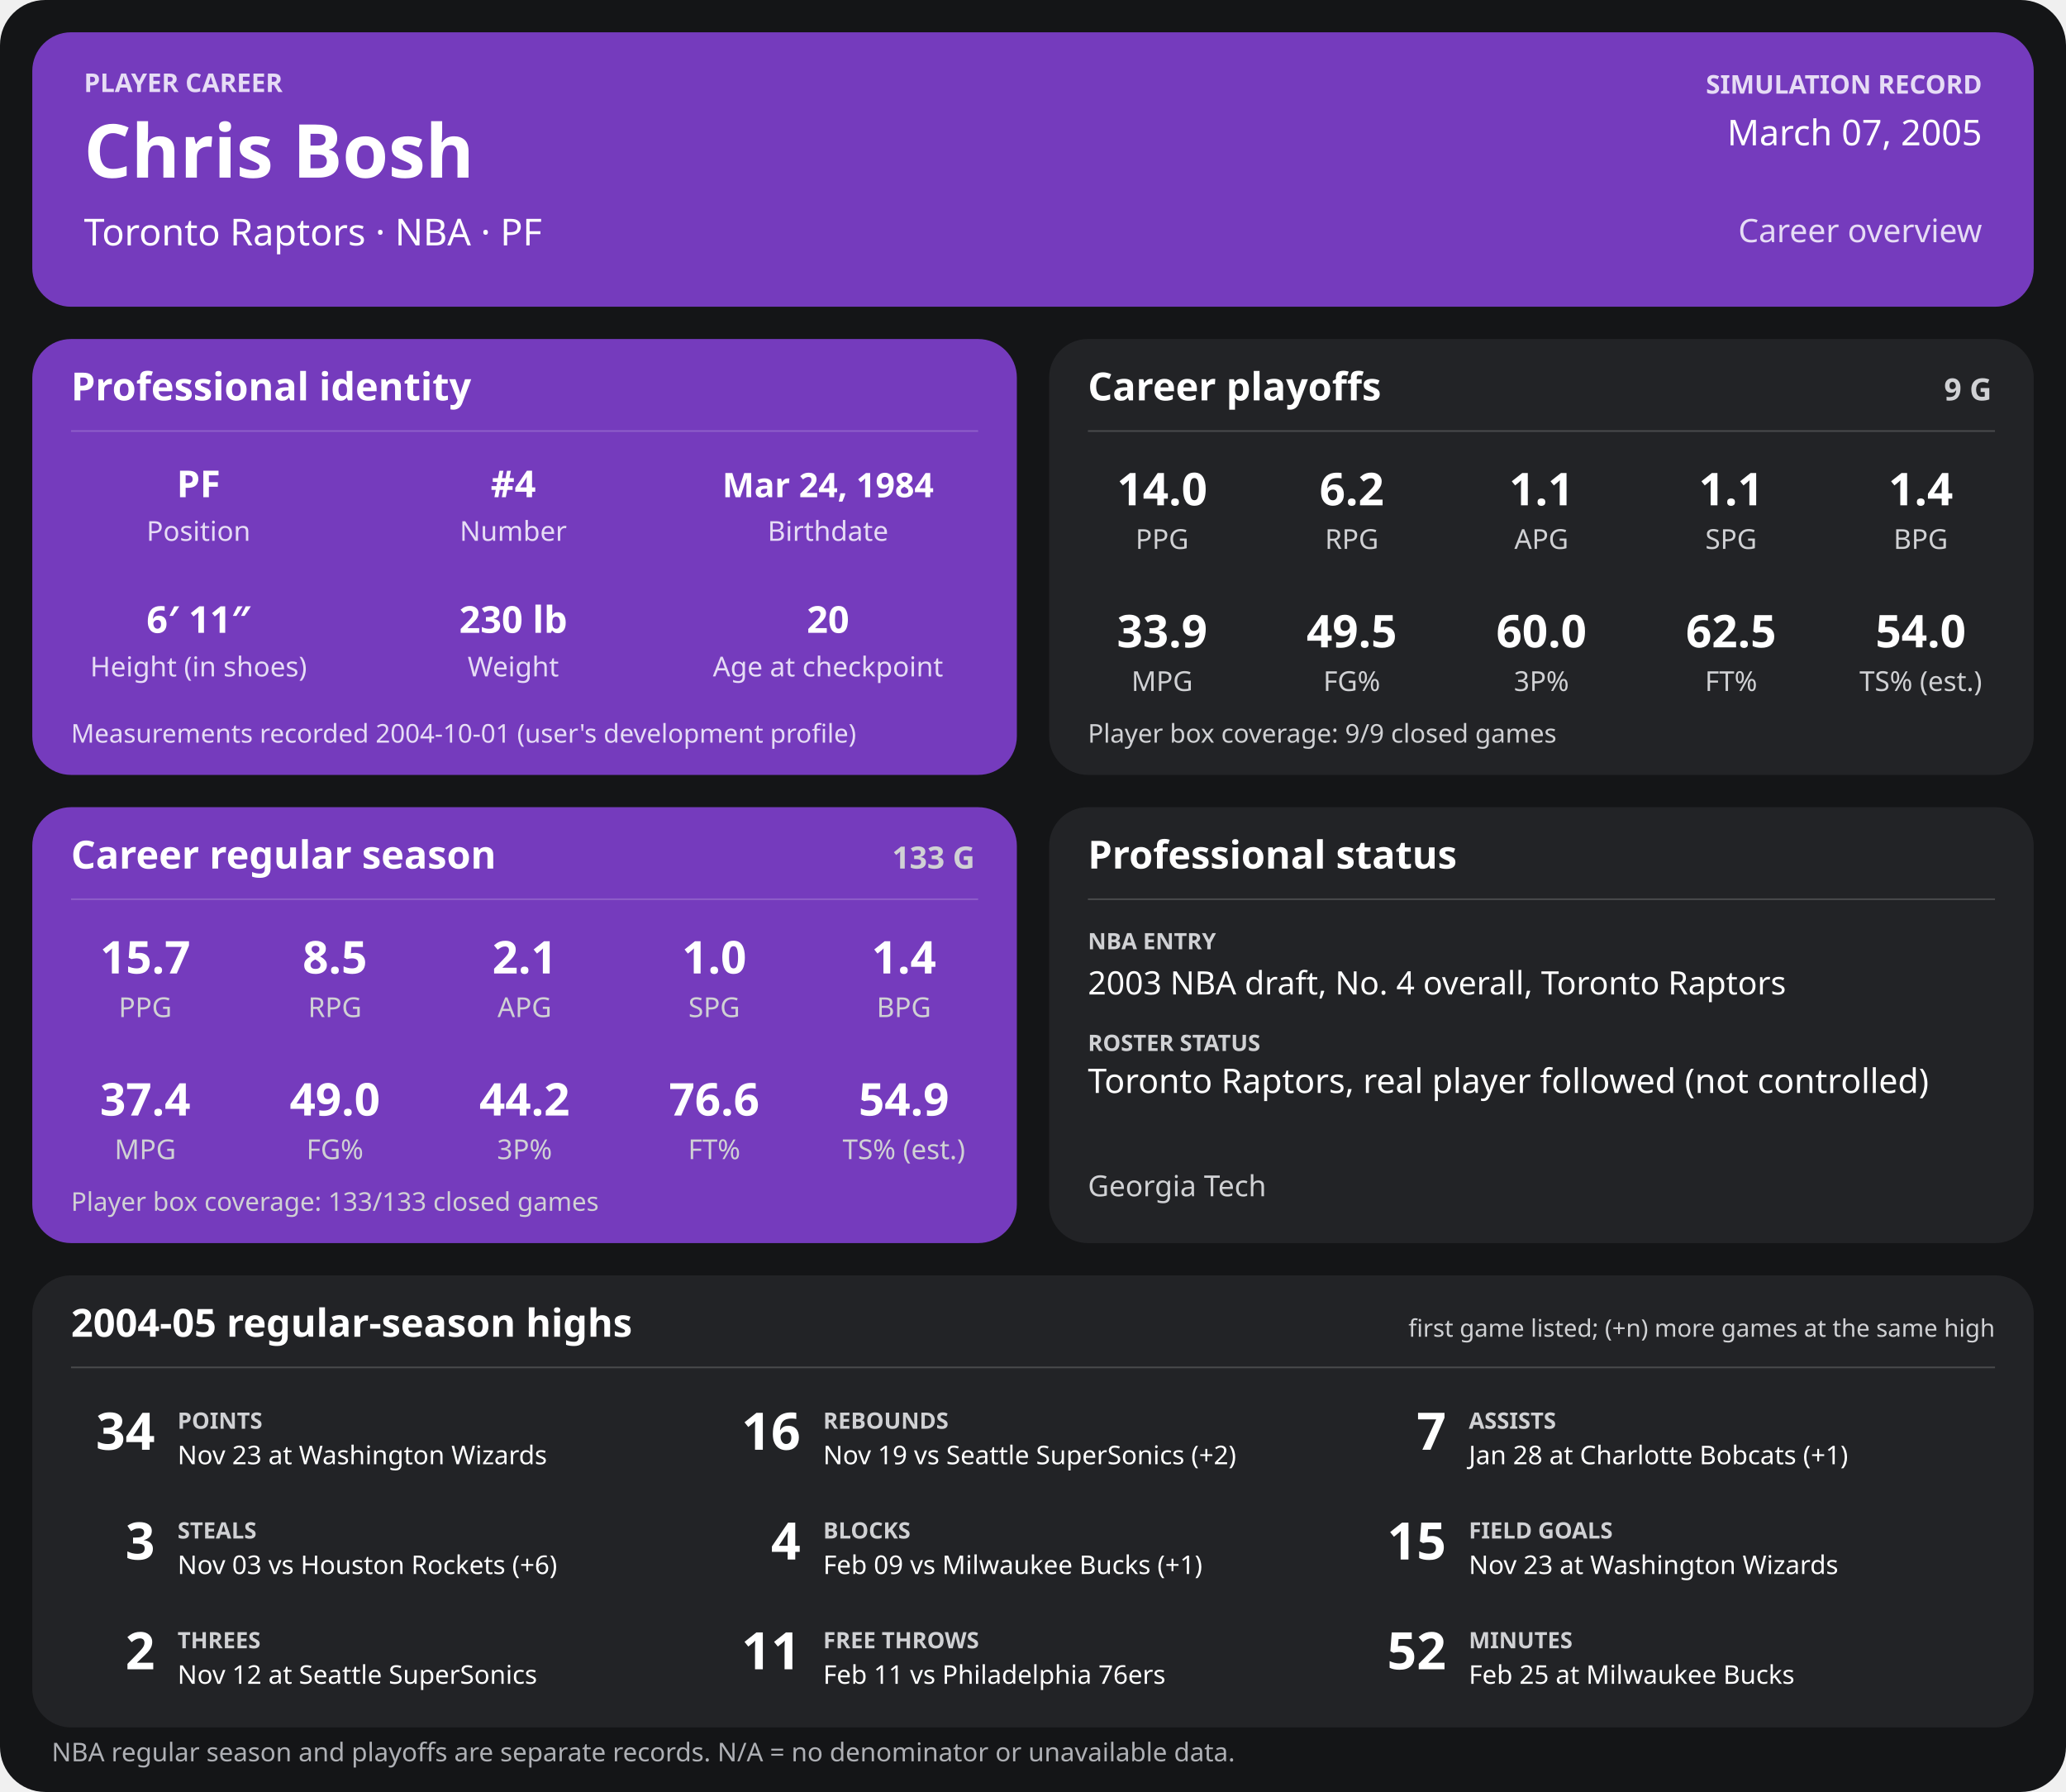
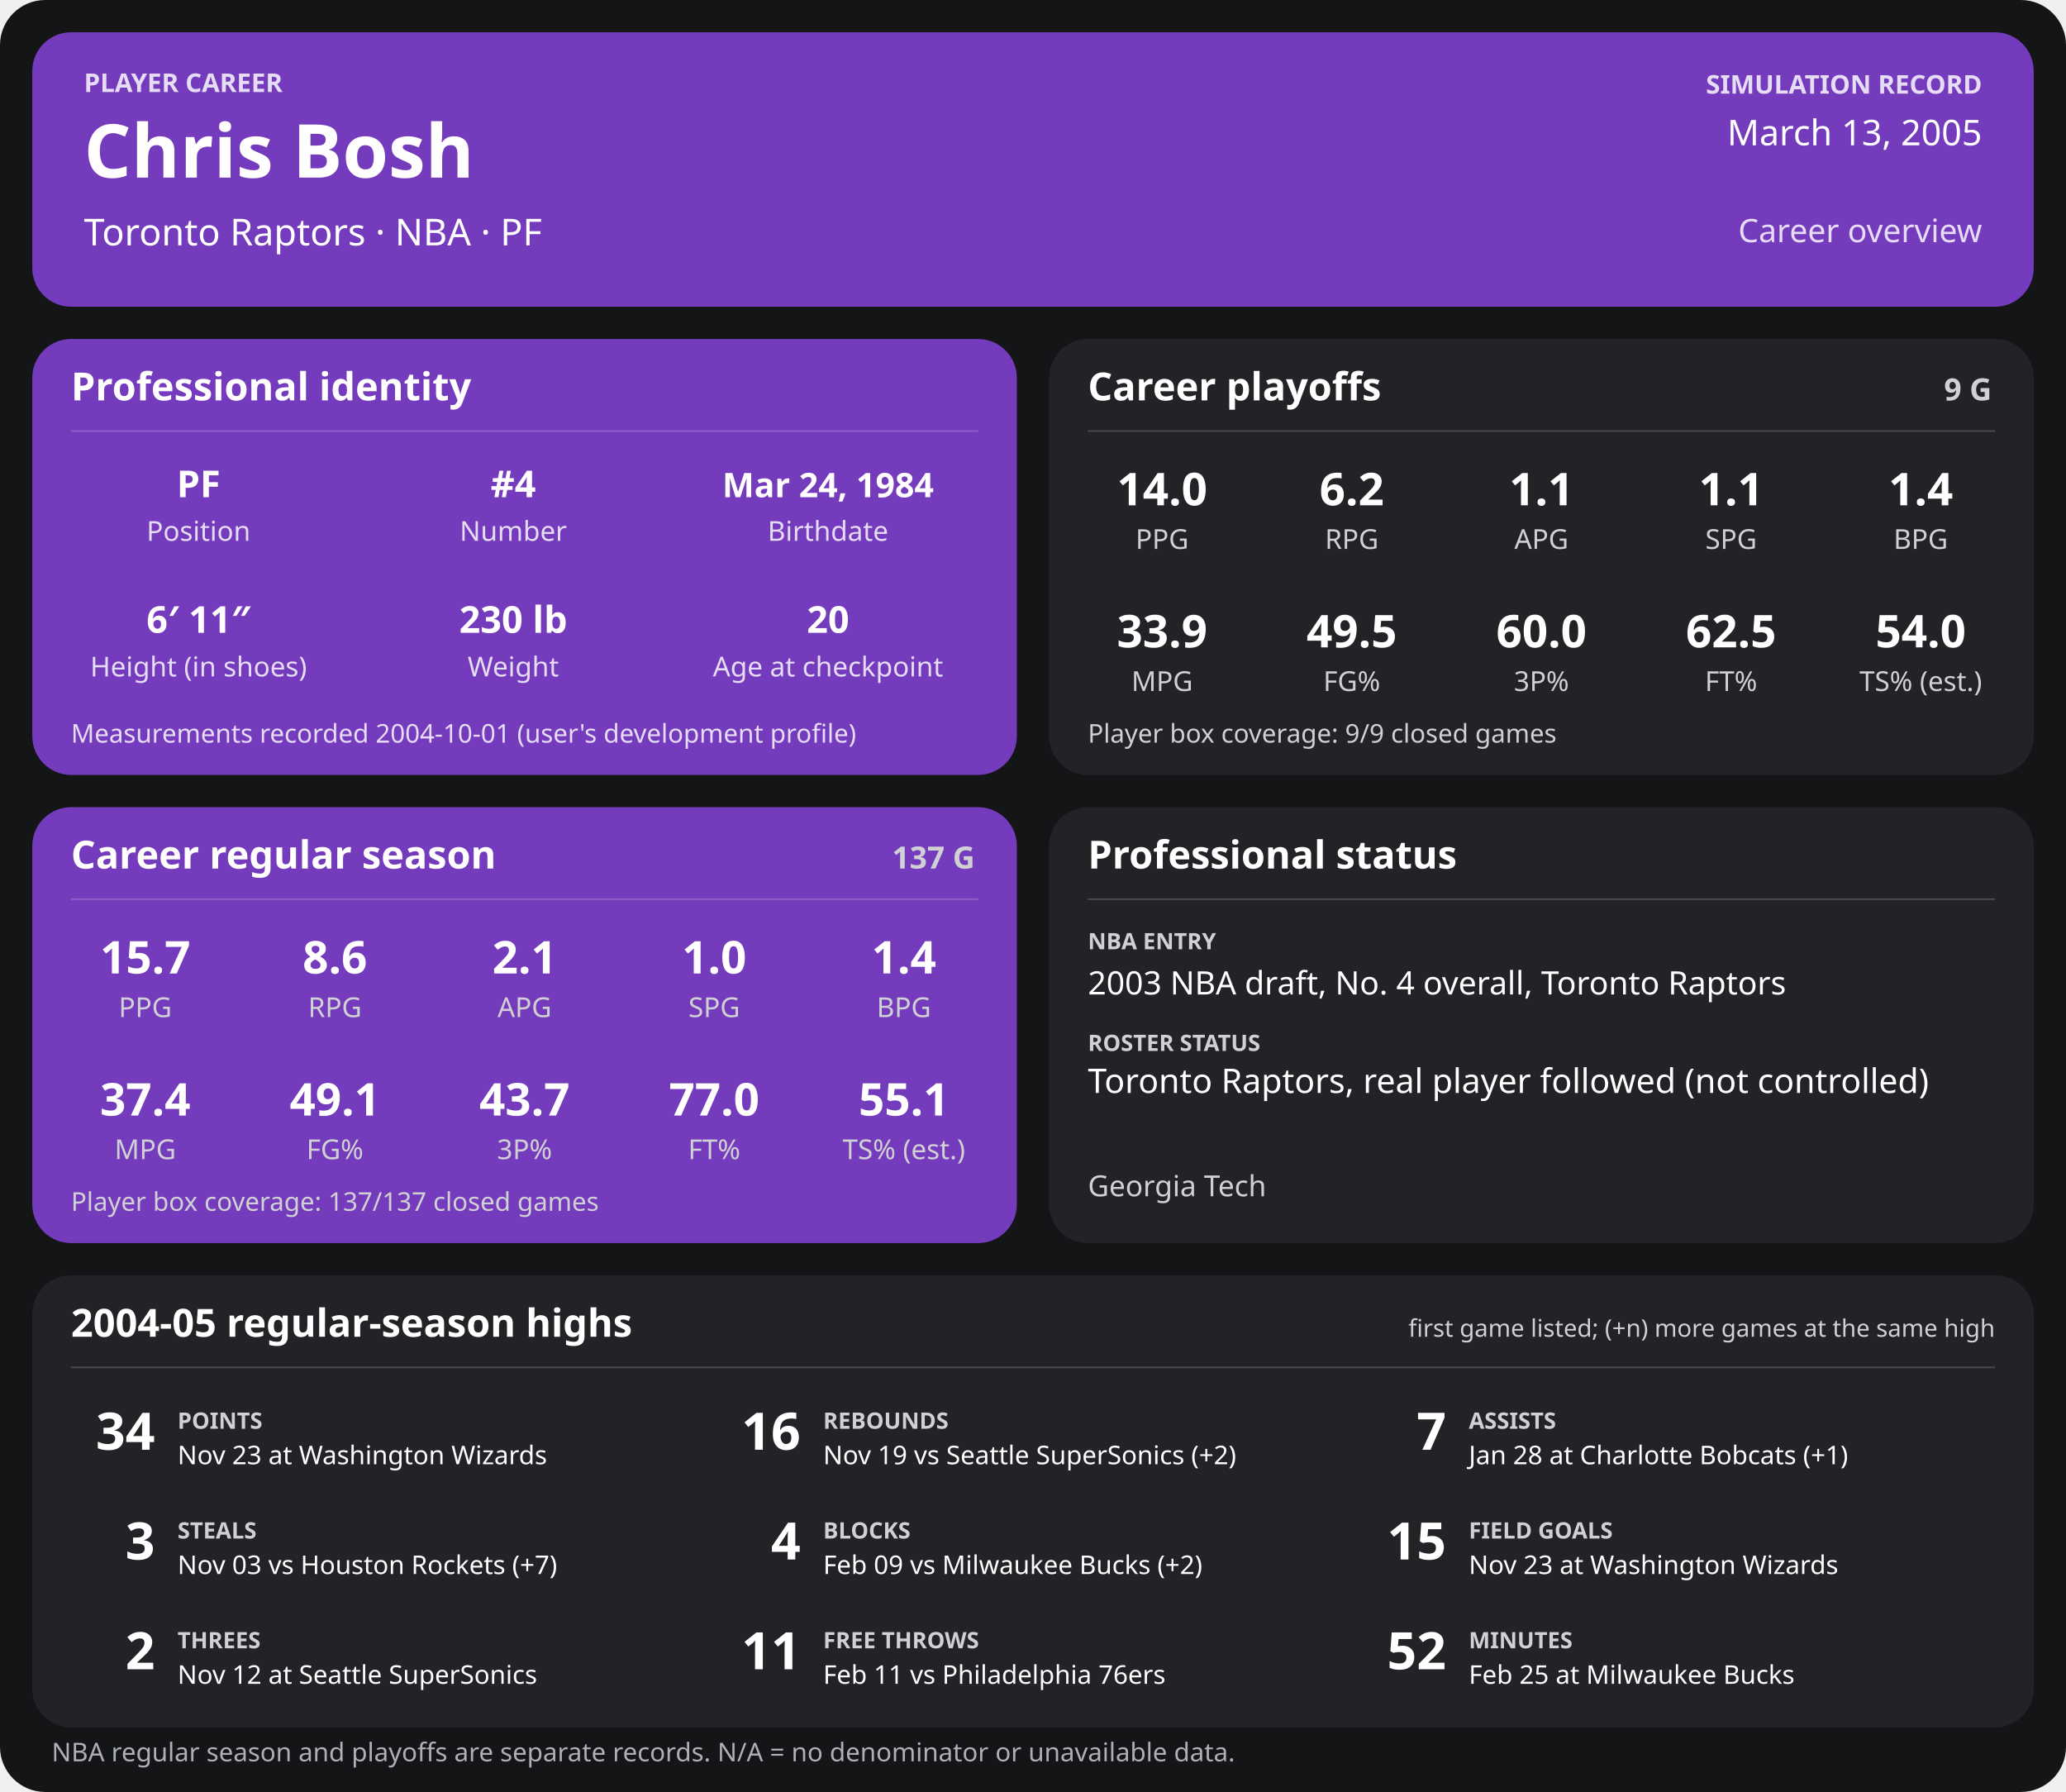
<svg xmlns="http://www.w3.org/2000/svg" width="1280" height="1110" viewBox="0 0 1280 1110" role="img" aria-labelledby="title desc">
  <rect width="1280" height="1110" rx="28" fill="#141517" />
  <g>
    <rect x="20" y="20" width="1240" height="170" rx="24" fill="#753bbd" />
    <text x="52" y="57" font-family="sans-serif" fill="#e6dcf5" font-size="16" font-weight="700" text-anchor="start">PLAYER CAREER</text>
    <text x="52" y="110" font-family="sans-serif" fill="#ffffff" font-size="46" font-weight="700" text-anchor="start">Chris Bosh</text>
    <text x="52" y="152" font-family="sans-serif" fill="#ffffff" font-size="23" font-weight="400" text-anchor="start">Toronto Raptors  ·  NBA  ·  PF</text>
    <text x="1228" y="58" font-family="sans-serif" fill="#e6dcf5" font-size="16" font-weight="700" text-anchor="end">SIMULATION RECORD</text>
-     <text x="1228" y="90" font-family="sans-serif" fill="#ffffff" font-size="22" font-weight="500" text-anchor="end">March 07, 2005</text>
+     <text x="1228" y="90" font-family="sans-serif" fill="#ffffff" font-size="22" font-weight="500" text-anchor="end">March 13, 2005</text>
    <text x="1228" y="150" font-family="sans-serif" fill="#e6dcf5" font-size="20" font-weight="500" text-anchor="end">Career overview</text>
    <rect x="20" y="210" width="610" height="270" rx="24" fill="#753bbd" />
    <text x="44" y="248" font-family="sans-serif" fill="#ffffff" font-size="24" font-weight="700" text-anchor="start">Professional identity</text>
    <line x1="44" y1="267" x2="606" y2="267" stroke="#ffffff" stroke-opacity="0.18" />
    <text x="123" y="308" font-family="sans-serif" fill="#ffffff" font-size="23" font-weight="600" text-anchor="middle">PF</text>
    <text x="123" y="335" font-family="sans-serif" fill="#e6dcf5" font-size="17" font-weight="400" text-anchor="middle">Position</text>
    <text x="318" y="308" font-family="sans-serif" fill="#ffffff" font-size="23" font-weight="600" text-anchor="middle">#4</text>
    <text x="318" y="335" font-family="sans-serif" fill="#e6dcf5" font-size="17" font-weight="400" text-anchor="middle">Number</text>
    <text x="513" y="308" font-family="sans-serif" fill="#ffffff" font-size="21" font-weight="600" text-anchor="middle">Mar 24, 1984</text>
    <text x="513" y="335" font-family="sans-serif" fill="#e6dcf5" font-size="17" font-weight="400" text-anchor="middle">Birthdate</text>
    <text x="123" y="392" font-family="sans-serif" fill="#ffffff" font-size="23" font-weight="600" text-anchor="middle">6′ 11″</text>
    <text x="123" y="419" font-family="sans-serif" fill="#e6dcf5" font-size="17" font-weight="400" text-anchor="middle">Height (in shoes)</text>
    <text x="318" y="392" font-family="sans-serif" fill="#ffffff" font-size="23" font-weight="600" text-anchor="middle">230 lb</text>
    <text x="318" y="419" font-family="sans-serif" fill="#e6dcf5" font-size="17" font-weight="400" text-anchor="middle">Weight</text>
    <text x="513" y="392" font-family="sans-serif" fill="#ffffff" font-size="23" font-weight="600" text-anchor="middle">20</text>
    <text x="513" y="419" font-family="sans-serif" fill="#e6dcf5" font-size="17" font-weight="400" text-anchor="middle">Age at checkpoint</text>
    <text x="44" y="460" font-family="sans-serif" fill="#e6dcf5" font-size="16" font-weight="400" text-anchor="start">Measurements recorded 2004-10-01 (user's development profile)</text>
    <rect x="650" y="210" width="610" height="270" rx="24" fill="#222326" />
    <text x="674" y="248" font-family="sans-serif" fill="#ffffff" font-size="24" font-weight="700" text-anchor="start">Career playoffs</text>
    <text x="1234" y="248" font-family="sans-serif" fill="#d0d1d4" font-size="19" font-weight="700" text-anchor="end">9 G</text>
    <line x1="674" y1="267" x2="1236" y2="267" stroke="#ffffff" stroke-opacity="0.18" />
    <text x="720.0" y="313" font-family="sans-serif" fill="#ffffff" font-size="28" font-weight="600" text-anchor="middle">14.0</text>
    <text x="720.0" y="340" font-family="sans-serif" fill="#d0d1d4" font-size="17" font-weight="400" text-anchor="middle">PPG</text>
    <text x="837.5" y="313" font-family="sans-serif" fill="#ffffff" font-size="28" font-weight="600" text-anchor="middle">6.2</text>
    <text x="837.5" y="340" font-family="sans-serif" fill="#d0d1d4" font-size="17" font-weight="400" text-anchor="middle">RPG</text>
    <text x="955.0" y="313" font-family="sans-serif" fill="#ffffff" font-size="28" font-weight="600" text-anchor="middle">1.1</text>
    <text x="955.0" y="340" font-family="sans-serif" fill="#d0d1d4" font-size="17" font-weight="400" text-anchor="middle">APG</text>
    <text x="1072.5" y="313" font-family="sans-serif" fill="#ffffff" font-size="28" font-weight="600" text-anchor="middle">1.1</text>
    <text x="1072.5" y="340" font-family="sans-serif" fill="#d0d1d4" font-size="17" font-weight="400" text-anchor="middle">SPG</text>
    <text x="1190.0" y="313" font-family="sans-serif" fill="#ffffff" font-size="28" font-weight="600" text-anchor="middle">1.4</text>
    <text x="1190.0" y="340" font-family="sans-serif" fill="#d0d1d4" font-size="17" font-weight="400" text-anchor="middle">BPG</text>
    <text x="720.0" y="401" font-family="sans-serif" fill="#ffffff" font-size="28" font-weight="600" text-anchor="middle">33.9</text>
    <text x="720.0" y="428" font-family="sans-serif" fill="#d0d1d4" font-size="17" font-weight="400" text-anchor="middle">MPG</text>
    <text x="837.5" y="401" font-family="sans-serif" fill="#ffffff" font-size="28" font-weight="600" text-anchor="middle">49.5</text>
    <text x="837.5" y="428" font-family="sans-serif" fill="#d0d1d4" font-size="17" font-weight="400" text-anchor="middle">FG%</text>
    <text x="955.0" y="401" font-family="sans-serif" fill="#ffffff" font-size="28" font-weight="600" text-anchor="middle">60.0</text>
    <text x="955.0" y="428" font-family="sans-serif" fill="#d0d1d4" font-size="17" font-weight="400" text-anchor="middle">3P%</text>
    <text x="1072.5" y="401" font-family="sans-serif" fill="#ffffff" font-size="28" font-weight="600" text-anchor="middle">62.5</text>
    <text x="1072.5" y="428" font-family="sans-serif" fill="#d0d1d4" font-size="17" font-weight="400" text-anchor="middle">FT%</text>
    <text x="1190.0" y="401" font-family="sans-serif" fill="#ffffff" font-size="28" font-weight="600" text-anchor="middle">54.0</text>
    <text x="1190.0" y="428" font-family="sans-serif" fill="#d0d1d4" font-size="17" font-weight="400" text-anchor="middle">TS% (est.)</text>
    <text x="674" y="460" font-family="sans-serif" fill="#d0d1d4" font-size="16" font-weight="400" text-anchor="start">Player box coverage: 9/9 closed games</text>
    <rect x="20" y="500" width="610" height="270" rx="24" fill="#753bbd" />
    <text x="44" y="538" font-family="sans-serif" fill="#ffffff" font-size="24" font-weight="700" text-anchor="start">Career regular season</text>
-     <text x="604" y="538" font-family="sans-serif" fill="#d0d1d4" font-size="19" font-weight="700" text-anchor="end">133 G</text>
+     <text x="604" y="538" font-family="sans-serif" fill="#d0d1d4" font-size="19" font-weight="700" text-anchor="end">137 G</text>
    <line x1="44" y1="557" x2="606" y2="557" stroke="#ffffff" stroke-opacity="0.18" />
    <text x="90.0" y="603" font-family="sans-serif" fill="#ffffff" font-size="28" font-weight="600" text-anchor="middle">15.7</text>
    <text x="90.0" y="630" font-family="sans-serif" fill="#d0d1d4" font-size="17" font-weight="400" text-anchor="middle">PPG</text>
-     <text x="207.5" y="603" font-family="sans-serif" fill="#ffffff" font-size="28" font-weight="600" text-anchor="middle">8.5</text>
+     <text x="207.5" y="603" font-family="sans-serif" fill="#ffffff" font-size="28" font-weight="600" text-anchor="middle">8.6</text>
    <text x="207.5" y="630" font-family="sans-serif" fill="#d0d1d4" font-size="17" font-weight="400" text-anchor="middle">RPG</text>
    <text x="325.0" y="603" font-family="sans-serif" fill="#ffffff" font-size="28" font-weight="600" text-anchor="middle">2.1</text>
    <text x="325.0" y="630" font-family="sans-serif" fill="#d0d1d4" font-size="17" font-weight="400" text-anchor="middle">APG</text>
    <text x="442.5" y="603" font-family="sans-serif" fill="#ffffff" font-size="28" font-weight="600" text-anchor="middle">1.0</text>
    <text x="442.5" y="630" font-family="sans-serif" fill="#d0d1d4" font-size="17" font-weight="400" text-anchor="middle">SPG</text>
    <text x="560.0" y="603" font-family="sans-serif" fill="#ffffff" font-size="28" font-weight="600" text-anchor="middle">1.4</text>
    <text x="560.0" y="630" font-family="sans-serif" fill="#d0d1d4" font-size="17" font-weight="400" text-anchor="middle">BPG</text>
    <text x="90.0" y="691" font-family="sans-serif" fill="#ffffff" font-size="28" font-weight="600" text-anchor="middle">37.4</text>
    <text x="90.0" y="718" font-family="sans-serif" fill="#d0d1d4" font-size="17" font-weight="400" text-anchor="middle">MPG</text>
-     <text x="207.5" y="691" font-family="sans-serif" fill="#ffffff" font-size="28" font-weight="600" text-anchor="middle">49.0</text>
+     <text x="207.5" y="691" font-family="sans-serif" fill="#ffffff" font-size="28" font-weight="600" text-anchor="middle">49.1</text>
    <text x="207.5" y="718" font-family="sans-serif" fill="#d0d1d4" font-size="17" font-weight="400" text-anchor="middle">FG%</text>
-     <text x="325.0" y="691" font-family="sans-serif" fill="#ffffff" font-size="28" font-weight="600" text-anchor="middle">44.2</text>
+     <text x="325.0" y="691" font-family="sans-serif" fill="#ffffff" font-size="28" font-weight="600" text-anchor="middle">43.7</text>
    <text x="325.0" y="718" font-family="sans-serif" fill="#d0d1d4" font-size="17" font-weight="400" text-anchor="middle">3P%</text>
-     <text x="442.5" y="691" font-family="sans-serif" fill="#ffffff" font-size="28" font-weight="600" text-anchor="middle">76.6</text>
+     <text x="442.5" y="691" font-family="sans-serif" fill="#ffffff" font-size="28" font-weight="600" text-anchor="middle">77.0</text>
    <text x="442.5" y="718" font-family="sans-serif" fill="#d0d1d4" font-size="17" font-weight="400" text-anchor="middle">FT%</text>
-     <text x="560.0" y="691" font-family="sans-serif" fill="#ffffff" font-size="28" font-weight="600" text-anchor="middle">54.9</text>
+     <text x="560.0" y="691" font-family="sans-serif" fill="#ffffff" font-size="28" font-weight="600" text-anchor="middle">55.1</text>
    <text x="560.0" y="718" font-family="sans-serif" fill="#d0d1d4" font-size="17" font-weight="400" text-anchor="middle">TS% (est.)</text>
-     <text x="44" y="750" font-family="sans-serif" fill="#d0d1d4" font-size="16" font-weight="400" text-anchor="start">Player box coverage: 133/133 closed games</text>
+     <text x="44" y="750" font-family="sans-serif" fill="#d0d1d4" font-size="16" font-weight="400" text-anchor="start">Player box coverage: 137/137 closed games</text>
    <rect x="650" y="500" width="610" height="270" rx="24" fill="#222326" />
    <text x="674" y="538" font-family="sans-serif" fill="#ffffff" font-size="24" font-weight="700" text-anchor="start">Professional status</text>
    <line x1="674" y1="557" x2="1236" y2="557" stroke="#ffffff" stroke-opacity="0.18" />
    <text x="674" y="588" font-family="sans-serif" fill="#d0d1d4" font-size="14" font-weight="700" text-anchor="start">NBA ENTRY</text>
    <text x="674" y="616" font-family="sans-serif" fill="#ffffff" font-size="20" font-weight="500" text-anchor="start">2003 NBA draft, No. 4 overall, Toronto Raptors</text>
    <text x="674" y="651" font-family="sans-serif" fill="#d0d1d4" font-size="14" font-weight="700" text-anchor="start">ROSTER STATUS</text>
    <text x="674" y="677" font-family="sans-serif" fill="#ffffff" font-size="21" font-weight="500" text-anchor="start">Toronto Raptors, real player followed (not controlled)</text>
    <text x="674" y="741" font-family="sans-serif" fill="#d0d1d4" font-size="18" font-weight="400" text-anchor="start">Georgia Tech</text>
    <rect x="20" y="790" width="1240" height="280" rx="24" fill="#222326" />
    <text x="44" y="828" font-family="sans-serif" fill="#ffffff" font-size="24" font-weight="700" text-anchor="start">2004-05 regular-season highs</text>
    <text x="1236" y="828" font-family="sans-serif" fill="#d0d1d4" font-size="15" font-weight="400" text-anchor="end">first game listed; (+n) more games at the same high</text>
    <line x1="44" y1="847" x2="1236" y2="847" stroke="#ffffff" stroke-opacity="0.18" />
    <text x="96" y="898" font-family="sans-serif" fill="#ffffff" font-size="32" font-weight="700" text-anchor="end">34</text>
    <text x="110" y="885" font-family="sans-serif" fill="#d0d1d4" font-size="14" font-weight="700" text-anchor="start">POINTS</text>
    <text x="110" y="907" font-family="sans-serif" fill="#ffffff" font-size="16" font-weight="400" text-anchor="start">Nov 23 at Washington Wizards</text>
    <text x="496" y="898" font-family="sans-serif" fill="#ffffff" font-size="32" font-weight="700" text-anchor="end">16</text>
    <text x="510" y="885" font-family="sans-serif" fill="#d0d1d4" font-size="14" font-weight="700" text-anchor="start">REBOUNDS</text>
    <text x="510" y="907" font-family="sans-serif" fill="#ffffff" font-size="16" font-weight="400" text-anchor="start">Nov 19 vs Seattle SuperSonics (+2)</text>
    <text x="896" y="898" font-family="sans-serif" fill="#ffffff" font-size="32" font-weight="700" text-anchor="end">7</text>
    <text x="910" y="885" font-family="sans-serif" fill="#d0d1d4" font-size="14" font-weight="700" text-anchor="start">ASSISTS</text>
    <text x="910" y="907" font-family="sans-serif" fill="#ffffff" font-size="16" font-weight="400" text-anchor="start">Jan 28 at Charlotte Bobcats (+1)</text>
    <text x="96" y="966" font-family="sans-serif" fill="#ffffff" font-size="32" font-weight="700" text-anchor="end">3</text>
    <text x="110" y="953" font-family="sans-serif" fill="#d0d1d4" font-size="14" font-weight="700" text-anchor="start">STEALS</text>
-     <text x="110" y="975" font-family="sans-serif" fill="#ffffff" font-size="16" font-weight="400" text-anchor="start">Nov 03 vs Houston Rockets (+6)</text>
+     <text x="110" y="975" font-family="sans-serif" fill="#ffffff" font-size="16" font-weight="400" text-anchor="start">Nov 03 vs Houston Rockets (+7)</text>
    <text x="496" y="966" font-family="sans-serif" fill="#ffffff" font-size="32" font-weight="700" text-anchor="end">4</text>
    <text x="510" y="953" font-family="sans-serif" fill="#d0d1d4" font-size="14" font-weight="700" text-anchor="start">BLOCKS</text>
-     <text x="510" y="975" font-family="sans-serif" fill="#ffffff" font-size="16" font-weight="400" text-anchor="start">Feb 09 vs Milwaukee Bucks (+1)</text>
+     <text x="510" y="975" font-family="sans-serif" fill="#ffffff" font-size="16" font-weight="400" text-anchor="start">Feb 09 vs Milwaukee Bucks (+2)</text>
    <text x="896" y="966" font-family="sans-serif" fill="#ffffff" font-size="32" font-weight="700" text-anchor="end">15</text>
    <text x="910" y="953" font-family="sans-serif" fill="#d0d1d4" font-size="14" font-weight="700" text-anchor="start">FIELD GOALS</text>
    <text x="910" y="975" font-family="sans-serif" fill="#ffffff" font-size="16" font-weight="400" text-anchor="start">Nov 23 at Washington Wizards</text>
    <text x="96" y="1034" font-family="sans-serif" fill="#ffffff" font-size="32" font-weight="700" text-anchor="end">2</text>
    <text x="110" y="1021" font-family="sans-serif" fill="#d0d1d4" font-size="14" font-weight="700" text-anchor="start">THREES</text>
    <text x="110" y="1043" font-family="sans-serif" fill="#ffffff" font-size="16" font-weight="400" text-anchor="start">Nov 12 at Seattle SuperSonics</text>
    <text x="496" y="1034" font-family="sans-serif" fill="#ffffff" font-size="32" font-weight="700" text-anchor="end">11</text>
    <text x="510" y="1021" font-family="sans-serif" fill="#d0d1d4" font-size="14" font-weight="700" text-anchor="start">FREE THROWS</text>
    <text x="510" y="1043" font-family="sans-serif" fill="#ffffff" font-size="16" font-weight="400" text-anchor="start">Feb 11 vs Philadelphia 76ers</text>
    <text x="896" y="1034" font-family="sans-serif" fill="#ffffff" font-size="32" font-weight="700" text-anchor="end">52</text>
    <text x="910" y="1021" font-family="sans-serif" fill="#d0d1d4" font-size="14" font-weight="700" text-anchor="start">MINUTES</text>
    <text x="910" y="1043" font-family="sans-serif" fill="#ffffff" font-size="16" font-weight="400" text-anchor="start">Feb 25 at Milwaukee Bucks</text>
    <text x="32" y="1091" font-family="sans-serif" fill="#aeb0b5" font-size="16" font-weight="400" text-anchor="start">NBA regular season and playoffs are separate records. N/A = no denominator or unavailable data.</text>
  </g>
</svg>
